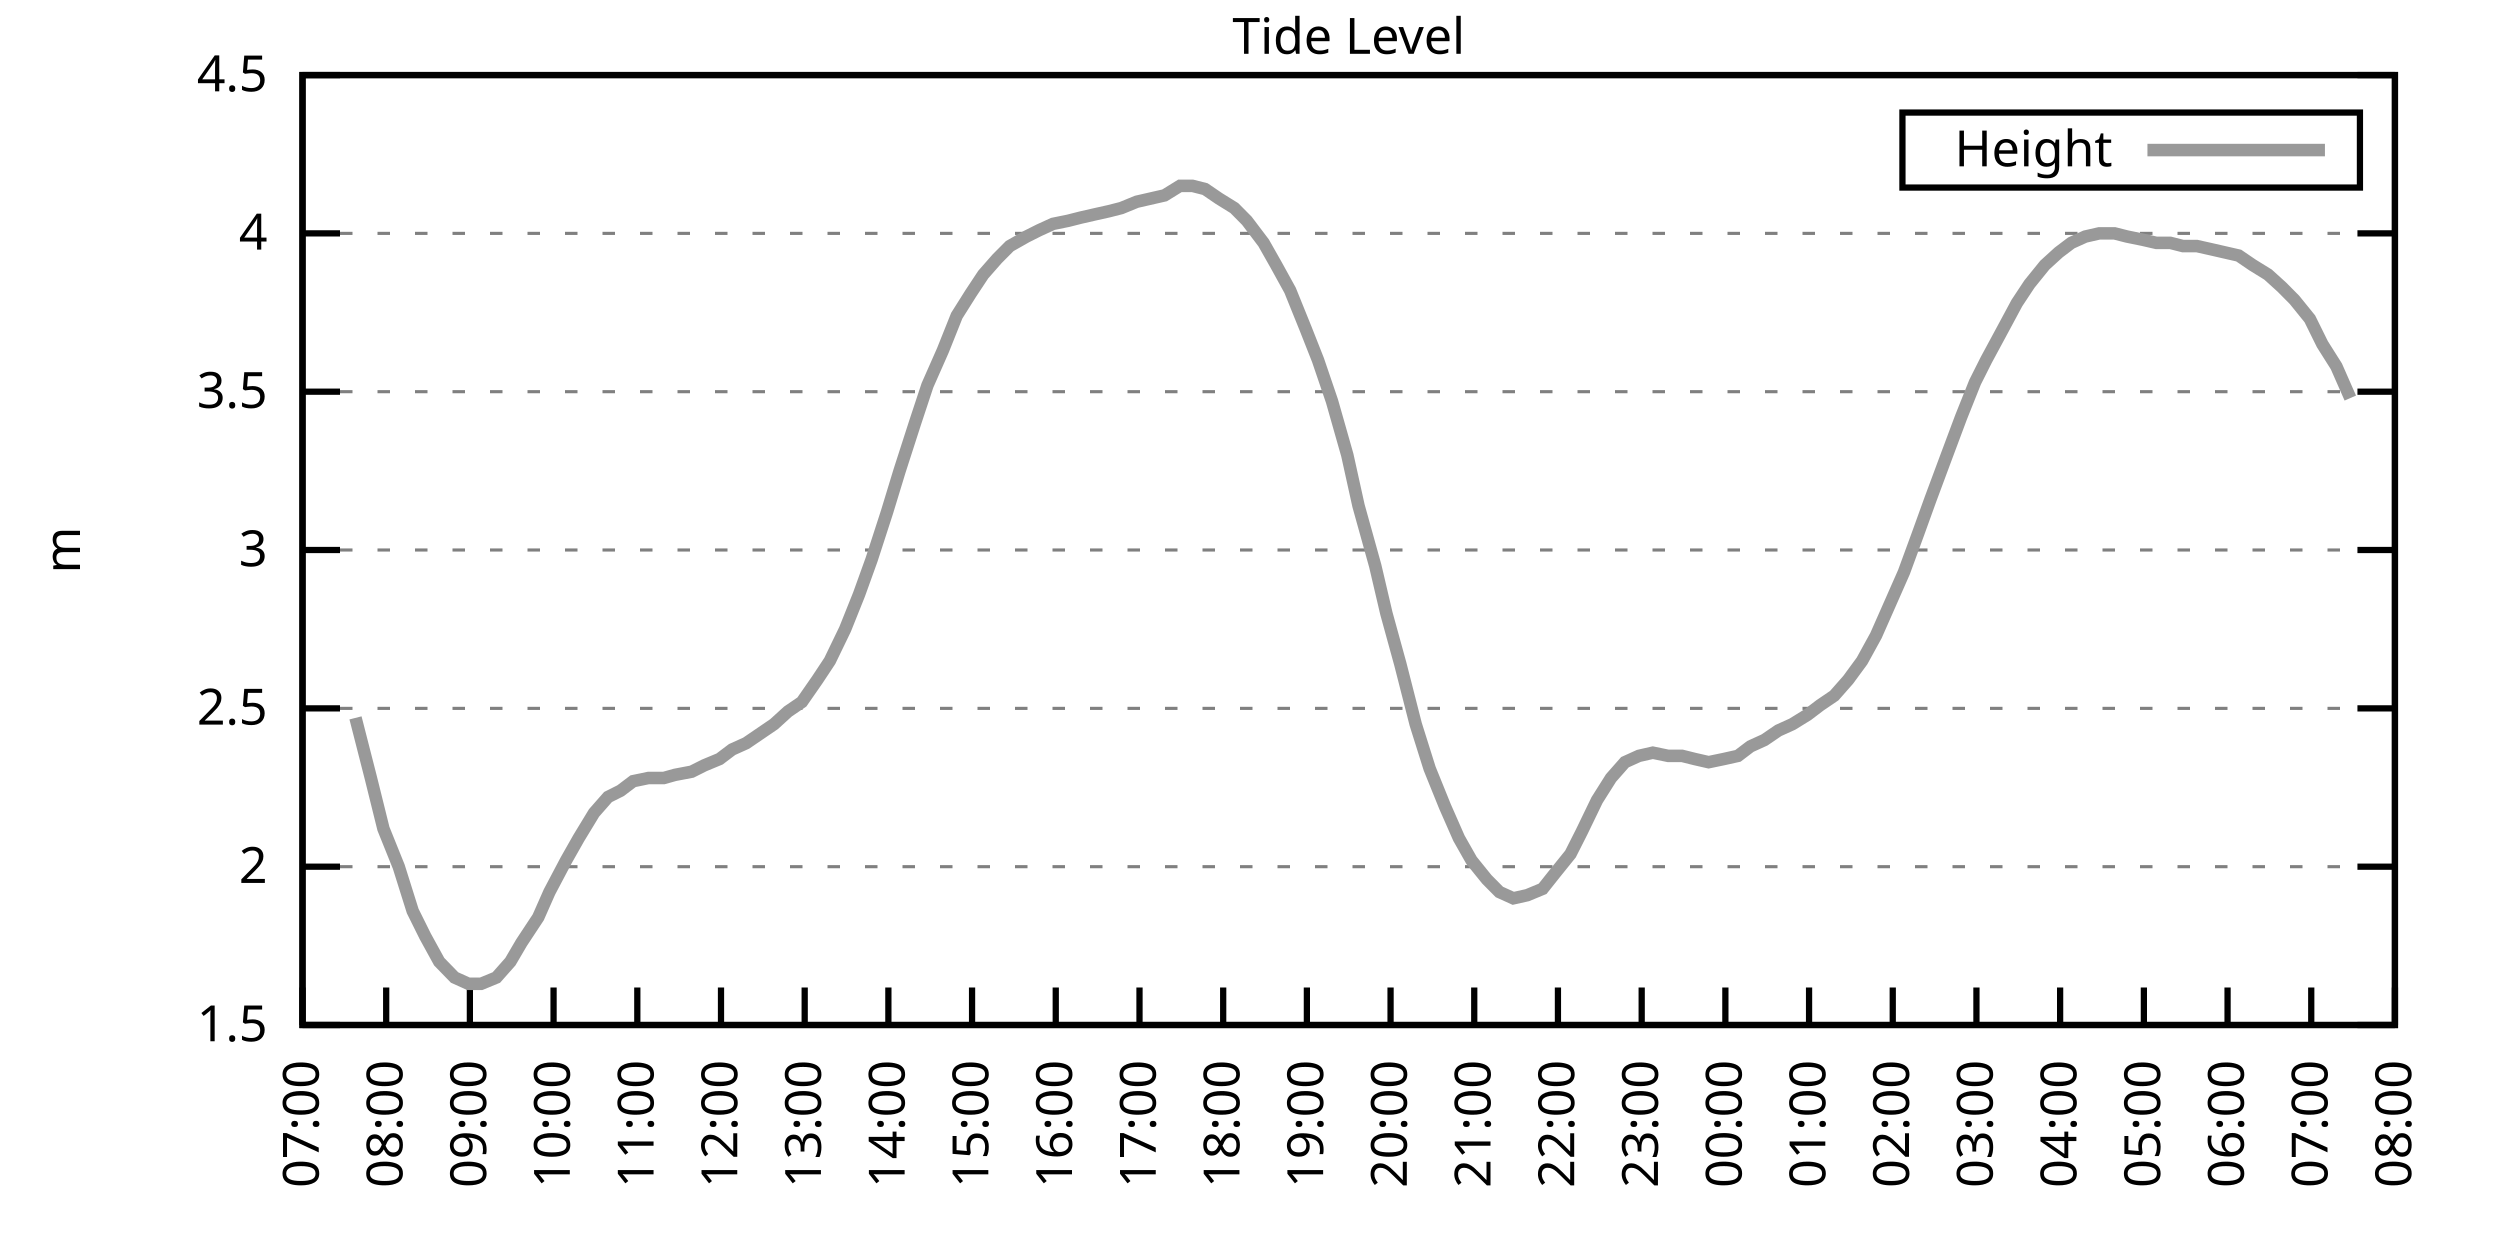
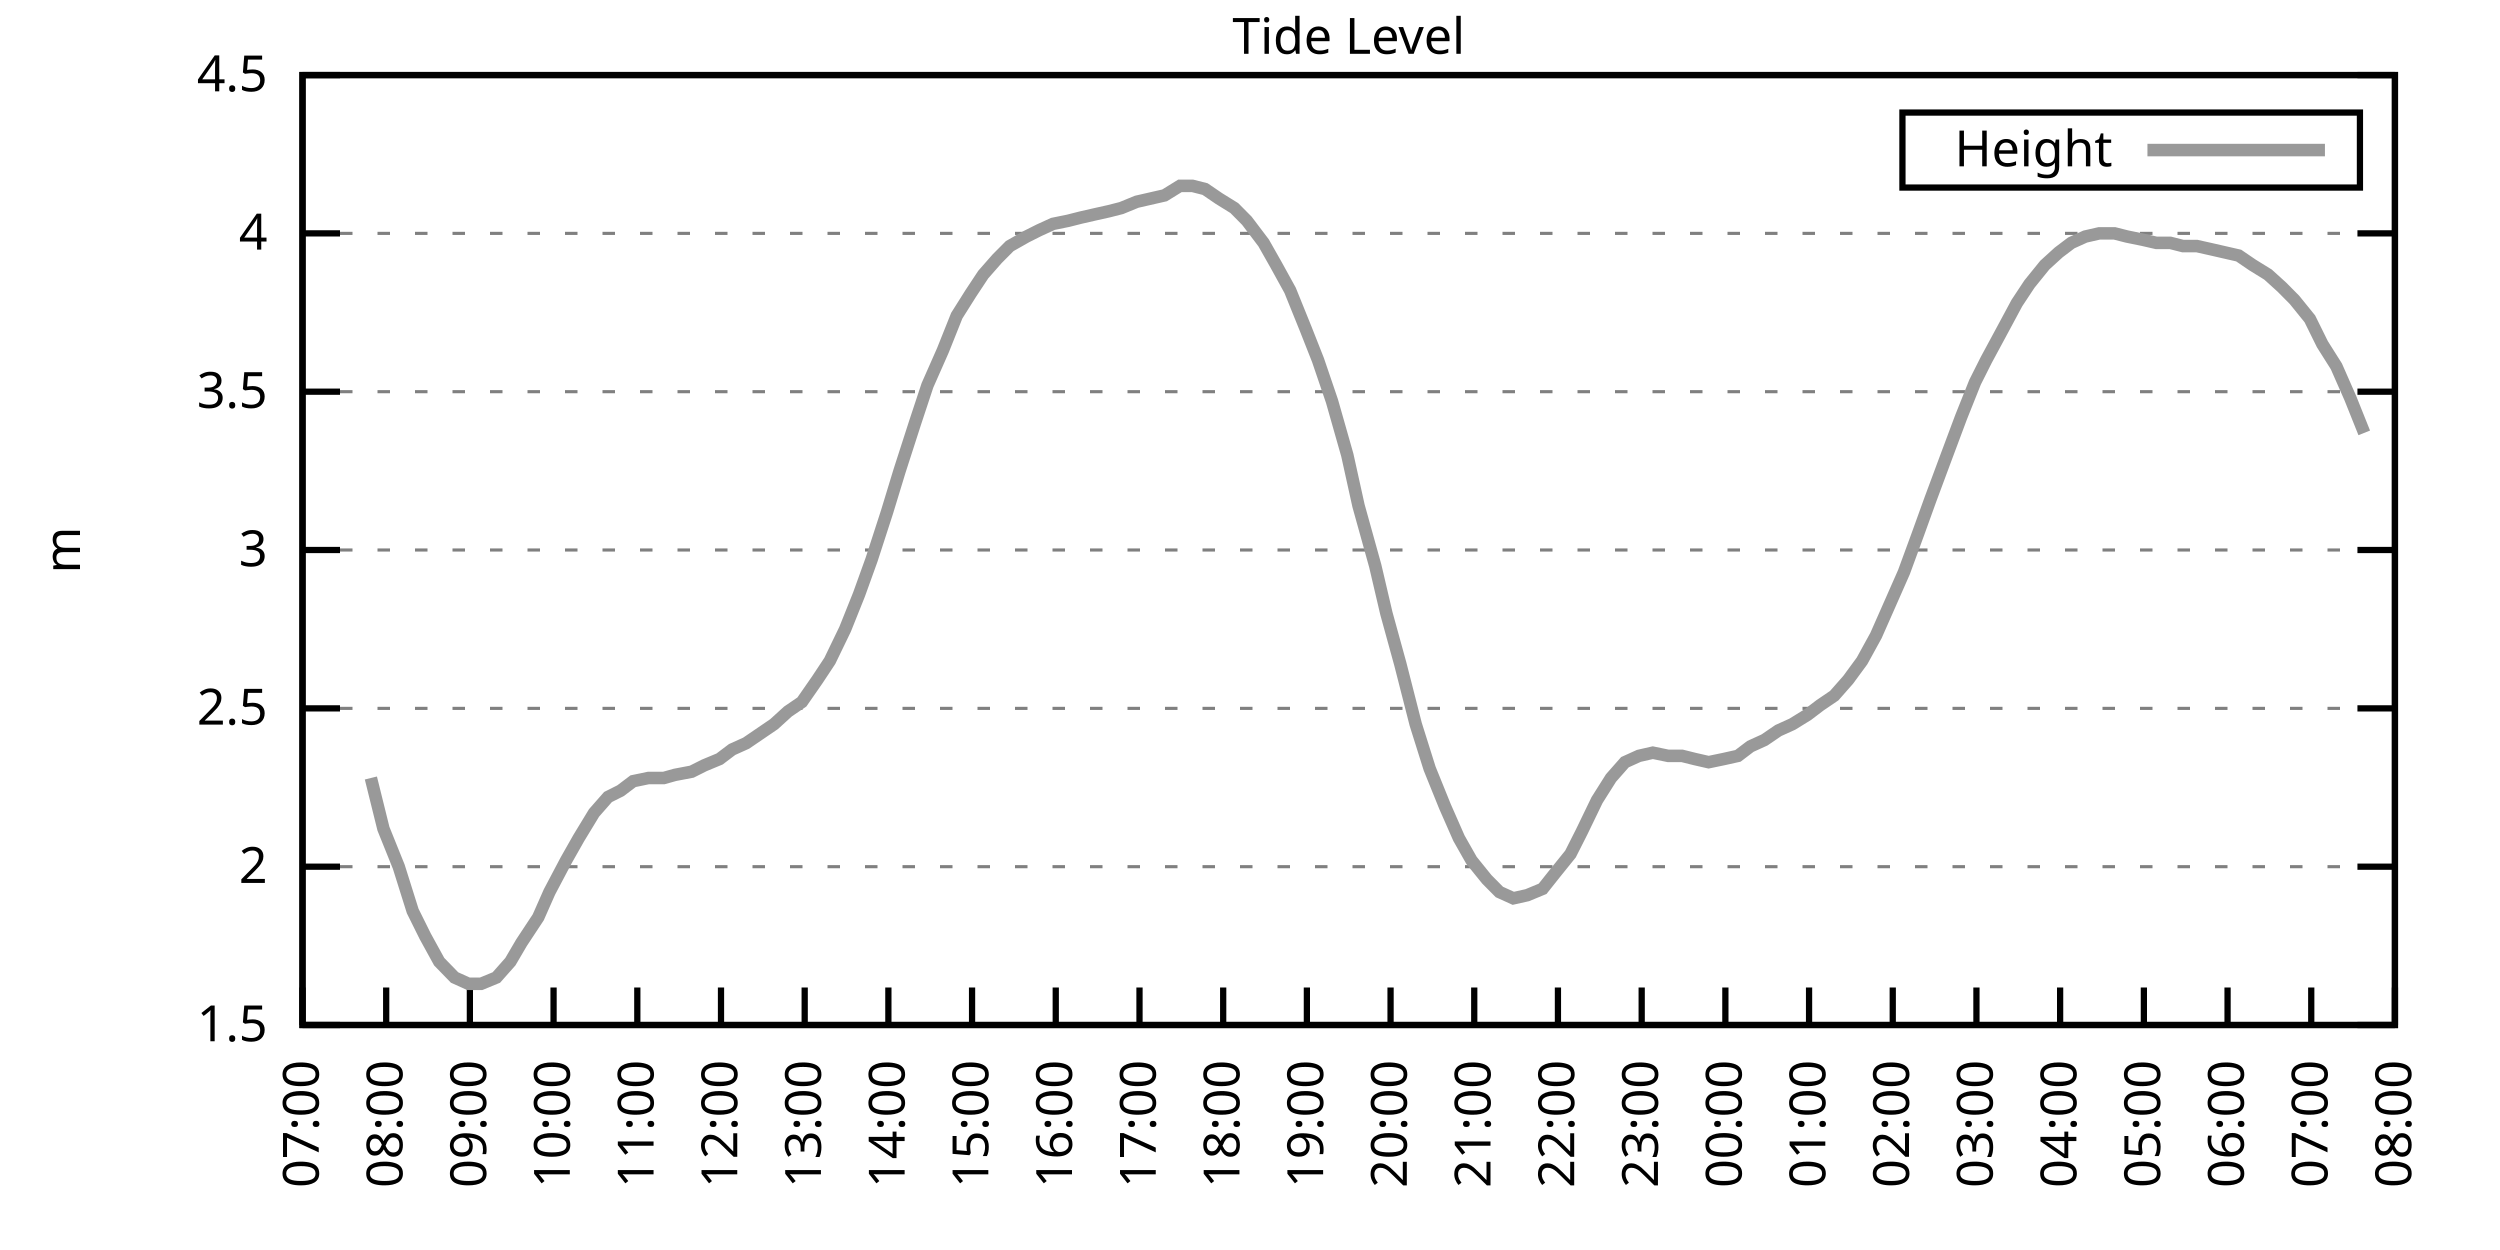
<svg xmlns="http://www.w3.org/2000/svg" xmlns:xlink="http://www.w3.org/1999/xlink" width="400" height="200" viewBox="0 0 400 200">
  <g id="gnuplot_canvas">
    <rect x="0" y="0" width="400" height="200" fill="none" />
    <defs>
      <circle id="gpDot" r="0.5" stroke-width="0.5" stroke="currentColor" />
      <path id="gpPt0" stroke-width="0.333" stroke="currentColor" d="M-1,0 h2 M0,-1 v2" />
      <path id="gpPt1" stroke-width="0.333" stroke="currentColor" d="M-1,-1 L1,1 M1,-1 L-1,1" />
      <path id="gpPt2" stroke-width="0.333" stroke="currentColor" d="M-1,0 L1,0 M0,-1 L0,1 M-1,-1 L1,1 M-1,1 L1,-1" />
      <rect id="gpPt3" stroke-width="0.333" stroke="currentColor" x="-1" y="-1" width="2" height="2" />
      <rect id="gpPt4" stroke-width="0.333" stroke="currentColor" fill="currentColor" x="-1" y="-1" width="2" height="2" />
      <circle id="gpPt5" stroke-width="0.333" stroke="currentColor" cx="0" cy="0" r="1" />
      <use xlink:href="#gpPt5" id="gpPt6" fill="currentColor" stroke="none" />
      <path id="gpPt7" stroke-width="0.333" stroke="currentColor" d="M0,-1.33 L-1.33,0.67 L1.33,0.67 z" />
      <use xlink:href="#gpPt7" id="gpPt8" fill="currentColor" stroke="none" />
      <use xlink:href="#gpPt7" id="gpPt9" stroke="currentColor" transform="rotate(180)" />
      <use xlink:href="#gpPt9" id="gpPt10" fill="currentColor" stroke="none" />
      <use xlink:href="#gpPt3" id="gpPt11" stroke="currentColor" transform="rotate(45)" />
      <use xlink:href="#gpPt11" id="gpPt12" fill="currentColor" stroke="none" />
      <path id="gpPt13" stroke-width="0.333" stroke="currentColor" d="M0,1.330 L1.265,0.411 L0.782,-1.067 L-0.782,-1.076 L-1.265,0.411 z" />
      <use xlink:href="#gpPt13" id="gpPt14" fill="currentColor" stroke="none" />
      <filter id="textbox" filterUnits="objectBoundingBox" x="0" y="0" height="1" width="1">
        <feFlood flood-color="white" flood-opacity="1" result="bgnd" />
        <feComposite in="SourceGraphic" in2="bgnd" operator="atop" />
      </filter>
      <filter id="greybox" filterUnits="objectBoundingBox" x="0" y="0" height="1" width="1">
        <feFlood flood-color="lightgrey" flood-opacity="1" result="grey" />
        <feComposite in="SourceGraphic" in2="grey" operator="atop" />
      </filter>
    </defs>
    <g fill="none" color="white" stroke="currentColor" stroke-width="1.00" stroke-linecap="butt" stroke-linejoin="miter">
</g>
    <g fill="none" color="black" stroke="currentColor" stroke-width="1.00" stroke-linecap="butt" stroke-linejoin="miter">
      <g stroke="none" shape-rendering="crispEdges">
        <polygon fill="rgb(255, 255, 255)" points="48.40,164.00 383.18,164.00 383.18,12.02 48.40,12.02 " />
      </g>
    </g>
    <g fill="none" color="black" stroke="currentColor" stroke-width="1.00" stroke-linecap="butt" stroke-linejoin="miter">
</g>
    <g fill="none" color="black" stroke="black" stroke-width="0.50" stroke-linecap="butt" stroke-linejoin="miter">
</g>
    <g fill="none" color="gray" stroke="currentColor" stroke-width="0.50" stroke-linecap="butt" stroke-linejoin="miter">
      <path stroke="gray" stroke-dasharray="2,4" class="gridline" d="M48.40,164.00 L383.19,164.00  " />
    </g>
    <g fill="none" color="gray" stroke="gray" stroke-width="1.00" stroke-linecap="butt" stroke-linejoin="miter">
</g>
    <g fill="none" color="black" stroke="currentColor" stroke-width="1.00" stroke-linecap="butt" stroke-linejoin="miter">
      <path stroke="black" d="M48.40,164.00 L54.40,164.00 M383.19,164.00 L377.19,164.00  " />
      <g transform="translate(42.80,166.60)" stroke="none" fill="black" font-family="Sans" font-size="8.00" text-anchor="end">
        <text>
          <tspan font-family="Sans"> 1.5</tspan>
        </text>
      </g>
    </g>
    <g fill="none" color="black" stroke="currentColor" stroke-width="1.00" stroke-linecap="butt" stroke-linejoin="miter">
</g>
    <g fill="none" color="black" stroke="black" stroke-width="0.50" stroke-linecap="butt" stroke-linejoin="miter">
</g>
    <g fill="none" color="gray" stroke="currentColor" stroke-width="0.50" stroke-linecap="butt" stroke-linejoin="miter">
      <path stroke="gray" stroke-dasharray="2,4" class="gridline" d="M48.40,138.67 L383.19,138.67  " />
    </g>
    <g fill="none" color="gray" stroke="gray" stroke-width="1.00" stroke-linecap="butt" stroke-linejoin="miter">
</g>
    <g fill="none" color="black" stroke="currentColor" stroke-width="1.00" stroke-linecap="butt" stroke-linejoin="miter">
      <path stroke="black" d="M48.40,138.67 L54.40,138.67 M383.19,138.67 L377.19,138.67  " />
      <g transform="translate(42.80,141.27)" stroke="none" fill="black" font-family="Sans" font-size="8.00" text-anchor="end">
        <text>
          <tspan font-family="Sans"> 2</tspan>
        </text>
      </g>
    </g>
    <g fill="none" color="black" stroke="currentColor" stroke-width="1.00" stroke-linecap="butt" stroke-linejoin="miter">
</g>
    <g fill="none" color="black" stroke="black" stroke-width="0.50" stroke-linecap="butt" stroke-linejoin="miter">
</g>
    <g fill="none" color="gray" stroke="currentColor" stroke-width="0.50" stroke-linecap="butt" stroke-linejoin="miter">
      <path stroke="gray" stroke-dasharray="2,4" class="gridline" d="M48.40,113.34 L383.19,113.34  " />
    </g>
    <g fill="none" color="gray" stroke="gray" stroke-width="1.00" stroke-linecap="butt" stroke-linejoin="miter">
</g>
    <g fill="none" color="black" stroke="currentColor" stroke-width="1.00" stroke-linecap="butt" stroke-linejoin="miter">
      <path stroke="black" d="M48.40,113.34 L54.40,113.34 M383.19,113.34 L377.19,113.34  " />
      <g transform="translate(42.80,115.94)" stroke="none" fill="black" font-family="Sans" font-size="8.00" text-anchor="end">
        <text>
          <tspan font-family="Sans"> 2.5</tspan>
        </text>
      </g>
    </g>
    <g fill="none" color="black" stroke="currentColor" stroke-width="1.00" stroke-linecap="butt" stroke-linejoin="miter">
</g>
    <g fill="none" color="black" stroke="black" stroke-width="0.50" stroke-linecap="butt" stroke-linejoin="miter">
</g>
    <g fill="none" color="gray" stroke="currentColor" stroke-width="0.50" stroke-linecap="butt" stroke-linejoin="miter">
      <path stroke="gray" stroke-dasharray="2,4" class="gridline" d="M48.40,88.00 L383.19,88.00  " />
    </g>
    <g fill="none" color="gray" stroke="gray" stroke-width="1.00" stroke-linecap="butt" stroke-linejoin="miter">
</g>
    <g fill="none" color="black" stroke="currentColor" stroke-width="1.00" stroke-linecap="butt" stroke-linejoin="miter">
      <path stroke="black" d="M48.40,88.00 L54.40,88.00 M383.19,88.00 L377.19,88.00  " />
      <g transform="translate(42.80,90.60)" stroke="none" fill="black" font-family="Sans" font-size="8.00" text-anchor="end">
        <text>
          <tspan font-family="Sans"> 3</tspan>
        </text>
      </g>
    </g>
    <g fill="none" color="black" stroke="currentColor" stroke-width="1.00" stroke-linecap="butt" stroke-linejoin="miter">
</g>
    <g fill="none" color="black" stroke="black" stroke-width="0.50" stroke-linecap="butt" stroke-linejoin="miter">
</g>
    <g fill="none" color="gray" stroke="currentColor" stroke-width="0.50" stroke-linecap="butt" stroke-linejoin="miter">
      <path stroke="gray" stroke-dasharray="2,4" class="gridline" d="M48.40,62.67 L383.19,62.67  " />
    </g>
    <g fill="none" color="gray" stroke="gray" stroke-width="1.00" stroke-linecap="butt" stroke-linejoin="miter">
</g>
    <g fill="none" color="black" stroke="currentColor" stroke-width="1.00" stroke-linecap="butt" stroke-linejoin="miter">
      <path stroke="black" d="M48.40,62.67 L54.40,62.67 M383.19,62.67 L377.19,62.67  " />
      <g transform="translate(42.80,65.27)" stroke="none" fill="black" font-family="Sans" font-size="8.00" text-anchor="end">
        <text>
          <tspan font-family="Sans"> 3.5</tspan>
        </text>
      </g>
    </g>
    <g fill="none" color="black" stroke="currentColor" stroke-width="1.00" stroke-linecap="butt" stroke-linejoin="miter">
</g>
    <g fill="none" color="black" stroke="black" stroke-width="0.50" stroke-linecap="butt" stroke-linejoin="miter">
</g>
    <g fill="none" color="gray" stroke="currentColor" stroke-width="0.50" stroke-linecap="butt" stroke-linejoin="miter">
      <path stroke="gray" stroke-dasharray="2,4" class="gridline" d="M48.40,37.34 L383.19,37.34  " />
    </g>
    <g fill="none" color="gray" stroke="gray" stroke-width="1.00" stroke-linecap="butt" stroke-linejoin="miter">
</g>
    <g fill="none" color="black" stroke="currentColor" stroke-width="1.00" stroke-linecap="butt" stroke-linejoin="miter">
      <path stroke="black" d="M48.40,37.34 L54.40,37.34 M383.19,37.34 L377.19,37.34  " />
      <g transform="translate(42.80,39.94)" stroke="none" fill="black" font-family="Sans" font-size="8.00" text-anchor="end">
        <text>
          <tspan font-family="Sans"> 4</tspan>
        </text>
      </g>
    </g>
    <g fill="none" color="black" stroke="currentColor" stroke-width="1.00" stroke-linecap="butt" stroke-linejoin="miter">
</g>
    <g fill="none" color="black" stroke="black" stroke-width="0.50" stroke-linecap="butt" stroke-linejoin="miter">
</g>
    <g fill="none" color="gray" stroke="currentColor" stroke-width="0.50" stroke-linecap="butt" stroke-linejoin="miter">
      <path stroke="gray" stroke-dasharray="2,4" class="gridline" d="M48.40,12.01 L383.19,12.01  " />
    </g>
    <g fill="none" color="gray" stroke="gray" stroke-width="1.00" stroke-linecap="butt" stroke-linejoin="miter">
</g>
    <g fill="none" color="black" stroke="currentColor" stroke-width="1.00" stroke-linecap="butt" stroke-linejoin="miter">
      <path stroke="black" d="M48.40,12.01 L54.40,12.01 M383.19,12.01 L377.19,12.01  " />
      <g transform="translate(42.80,14.61)" stroke="none" fill="black" font-family="Sans" font-size="8.00" text-anchor="end">
        <text>
          <tspan font-family="Sans"> 4.5</tspan>
        </text>
      </g>
    </g>
    <g fill="none" color="black" stroke="currentColor" stroke-width="1.00" stroke-linecap="butt" stroke-linejoin="miter">
      <path stroke="black" d="M48.40,164.00 L48.40,158.00  " />
      <g transform="translate(51.00,169.60) rotate(270.00)" stroke="none" fill="black" font-family="Sans" font-size="8.00" text-anchor="end">
        <text>
          <tspan font-family="Sans">07:00</tspan>
        </text>
      </g>
    </g>
    <g fill="none" color="black" stroke="currentColor" stroke-width="1.00" stroke-linecap="butt" stroke-linejoin="miter">
      <path stroke="black" d="M61.79,164.00 L61.79,158.00  " />
      <g transform="translate(64.39,169.60) rotate(270.00)" stroke="none" fill="black" font-family="Sans" font-size="8.00" text-anchor="end">
        <text>
          <tspan font-family="Sans">08:00</tspan>
        </text>
      </g>
    </g>
    <g fill="none" color="black" stroke="currentColor" stroke-width="1.00" stroke-linecap="butt" stroke-linejoin="miter">
      <path stroke="black" d="M75.18,164.00 L75.18,158.00  " />
      <g transform="translate(77.78,169.60) rotate(270.00)" stroke="none" fill="black" font-family="Sans" font-size="8.00" text-anchor="end">
        <text>
          <tspan font-family="Sans">09:00</tspan>
        </text>
      </g>
    </g>
    <g fill="none" color="black" stroke="currentColor" stroke-width="1.00" stroke-linecap="butt" stroke-linejoin="miter">
      <path stroke="black" d="M88.57,164.00 L88.57,158.00  " />
      <g transform="translate(91.17,169.60) rotate(270.00)" stroke="none" fill="black" font-family="Sans" font-size="8.00" text-anchor="end">
        <text>
          <tspan font-family="Sans">10:00</tspan>
        </text>
      </g>
    </g>
    <g fill="none" color="black" stroke="currentColor" stroke-width="1.00" stroke-linecap="butt" stroke-linejoin="miter">
      <path stroke="black" d="M101.97,164.00 L101.97,158.00  " />
      <g transform="translate(104.57,169.60) rotate(270.00)" stroke="none" fill="black" font-family="Sans" font-size="8.00" text-anchor="end">
        <text>
          <tspan font-family="Sans">11:00</tspan>
        </text>
      </g>
    </g>
    <g fill="none" color="black" stroke="currentColor" stroke-width="1.00" stroke-linecap="butt" stroke-linejoin="miter">
      <path stroke="black" d="M115.36,164.00 L115.36,158.00  " />
      <g transform="translate(117.96,169.60) rotate(270.00)" stroke="none" fill="black" font-family="Sans" font-size="8.00" text-anchor="end">
        <text>
          <tspan font-family="Sans">12:00</tspan>
        </text>
      </g>
    </g>
    <g fill="none" color="black" stroke="currentColor" stroke-width="1.00" stroke-linecap="butt" stroke-linejoin="miter">
      <path stroke="black" d="M128.75,164.00 L128.75,158.00  " />
      <g transform="translate(131.35,169.60) rotate(270.00)" stroke="none" fill="black" font-family="Sans" font-size="8.00" text-anchor="end">
        <text>
          <tspan font-family="Sans">13:00</tspan>
        </text>
      </g>
    </g>
    <g fill="none" color="black" stroke="currentColor" stroke-width="1.00" stroke-linecap="butt" stroke-linejoin="miter">
      <path stroke="black" d="M142.14,164.00 L142.14,158.00  " />
      <g transform="translate(144.74,169.60) rotate(270.00)" stroke="none" fill="black" font-family="Sans" font-size="8.00" text-anchor="end">
        <text>
          <tspan font-family="Sans">14:00</tspan>
        </text>
      </g>
    </g>
    <g fill="none" color="black" stroke="currentColor" stroke-width="1.00" stroke-linecap="butt" stroke-linejoin="miter">
      <path stroke="black" d="M155.53,164.00 L155.53,158.00  " />
      <g transform="translate(158.13,169.60) rotate(270.00)" stroke="none" fill="black" font-family="Sans" font-size="8.00" text-anchor="end">
        <text>
          <tspan font-family="Sans">15:00</tspan>
        </text>
      </g>
    </g>
    <g fill="none" color="black" stroke="currentColor" stroke-width="1.00" stroke-linecap="butt" stroke-linejoin="miter">
      <path stroke="black" d="M168.92,164.00 L168.92,158.00  " />
      <g transform="translate(171.52,169.60) rotate(270.00)" stroke="none" fill="black" font-family="Sans" font-size="8.00" text-anchor="end">
        <text>
          <tspan font-family="Sans">16:00</tspan>
        </text>
      </g>
    </g>
    <g fill="none" color="black" stroke="currentColor" stroke-width="1.00" stroke-linecap="butt" stroke-linejoin="miter">
      <path stroke="black" d="M182.32,164.00 L182.32,158.00  " />
      <g transform="translate(184.92,169.60) rotate(270.00)" stroke="none" fill="black" font-family="Sans" font-size="8.00" text-anchor="end">
        <text>
          <tspan font-family="Sans">17:00</tspan>
        </text>
      </g>
    </g>
    <g fill="none" color="black" stroke="currentColor" stroke-width="1.00" stroke-linecap="butt" stroke-linejoin="miter">
      <path stroke="black" d="M195.71,164.00 L195.71,158.00  " />
      <g transform="translate(198.31,169.60) rotate(270.00)" stroke="none" fill="black" font-family="Sans" font-size="8.00" text-anchor="end">
        <text>
          <tspan font-family="Sans">18:00</tspan>
        </text>
      </g>
    </g>
    <g fill="none" color="black" stroke="currentColor" stroke-width="1.00" stroke-linecap="butt" stroke-linejoin="miter">
      <path stroke="black" d="M209.10,164.00 L209.10,158.00  " />
      <g transform="translate(211.70,169.60) rotate(270.00)" stroke="none" fill="black" font-family="Sans" font-size="8.00" text-anchor="end">
        <text>
          <tspan font-family="Sans">19:00</tspan>
        </text>
      </g>
    </g>
    <g fill="none" color="black" stroke="currentColor" stroke-width="1.00" stroke-linecap="butt" stroke-linejoin="miter">
      <path stroke="black" d="M222.49,164.00 L222.49,158.00  " />
      <g transform="translate(225.09,169.60) rotate(270.00)" stroke="none" fill="black" font-family="Sans" font-size="8.00" text-anchor="end">
        <text>
          <tspan font-family="Sans">20:00</tspan>
        </text>
      </g>
    </g>
    <g fill="none" color="black" stroke="currentColor" stroke-width="1.00" stroke-linecap="butt" stroke-linejoin="miter">
      <path stroke="black" d="M235.88,164.00 L235.88,158.00  " />
      <g transform="translate(238.48,169.60) rotate(270.00)" stroke="none" fill="black" font-family="Sans" font-size="8.00" text-anchor="end">
        <text>
          <tspan font-family="Sans">21:00</tspan>
        </text>
      </g>
    </g>
    <g fill="none" color="black" stroke="currentColor" stroke-width="1.00" stroke-linecap="butt" stroke-linejoin="miter">
      <path stroke="black" d="M249.27,164.00 L249.27,158.00  " />
      <g transform="translate(251.87,169.60) rotate(270.00)" stroke="none" fill="black" font-family="Sans" font-size="8.00" text-anchor="end">
        <text>
          <tspan font-family="Sans">22:00</tspan>
        </text>
      </g>
    </g>
    <g fill="none" color="black" stroke="currentColor" stroke-width="1.00" stroke-linecap="butt" stroke-linejoin="miter">
      <path stroke="black" d="M262.67,164.00 L262.67,158.00  " />
      <g transform="translate(265.27,169.60) rotate(270.00)" stroke="none" fill="black" font-family="Sans" font-size="8.00" text-anchor="end">
        <text>
          <tspan font-family="Sans">23:00</tspan>
        </text>
      </g>
    </g>
    <g fill="none" color="black" stroke="currentColor" stroke-width="1.00" stroke-linecap="butt" stroke-linejoin="miter">
      <path stroke="black" d="M276.06,164.00 L276.06,158.00  " />
      <g transform="translate(278.66,169.60) rotate(270.00)" stroke="none" fill="black" font-family="Sans" font-size="8.00" text-anchor="end">
        <text>
          <tspan font-family="Sans">00:00</tspan>
        </text>
      </g>
    </g>
    <g fill="none" color="black" stroke="currentColor" stroke-width="1.00" stroke-linecap="butt" stroke-linejoin="miter">
      <path stroke="black" d="M289.45,164.00 L289.45,158.00  " />
      <g transform="translate(292.05,169.60) rotate(270.00)" stroke="none" fill="black" font-family="Sans" font-size="8.00" text-anchor="end">
        <text>
          <tspan font-family="Sans">01:00</tspan>
        </text>
      </g>
    </g>
    <g fill="none" color="black" stroke="currentColor" stroke-width="1.00" stroke-linecap="butt" stroke-linejoin="miter">
      <path stroke="black" d="M302.84,164.00 L302.84,158.00  " />
      <g transform="translate(305.44,169.60) rotate(270.00)" stroke="none" fill="black" font-family="Sans" font-size="8.00" text-anchor="end">
        <text>
          <tspan font-family="Sans">02:00</tspan>
        </text>
      </g>
    </g>
    <g fill="none" color="black" stroke="currentColor" stroke-width="1.00" stroke-linecap="butt" stroke-linejoin="miter">
      <path stroke="black" d="M316.23,164.00 L316.23,158.00  " />
      <g transform="translate(318.83,169.60) rotate(270.00)" stroke="none" fill="black" font-family="Sans" font-size="8.00" text-anchor="end">
        <text>
          <tspan font-family="Sans">03:00</tspan>
        </text>
      </g>
    </g>
    <g fill="none" color="black" stroke="currentColor" stroke-width="1.00" stroke-linecap="butt" stroke-linejoin="miter">
      <path stroke="black" d="M329.62,164.00 L329.62,158.00  " />
      <g transform="translate(332.22,169.60) rotate(270.00)" stroke="none" fill="black" font-family="Sans" font-size="8.00" text-anchor="end">
        <text>
          <tspan font-family="Sans">04:00</tspan>
        </text>
      </g>
    </g>
    <g fill="none" color="black" stroke="currentColor" stroke-width="1.00" stroke-linecap="butt" stroke-linejoin="miter">
      <path stroke="black" d="M343.02,164.00 L343.02,158.00  " />
      <g transform="translate(345.62,169.60) rotate(270.00)" stroke="none" fill="black" font-family="Sans" font-size="8.00" text-anchor="end">
        <text>
          <tspan font-family="Sans">05:00</tspan>
        </text>
      </g>
    </g>
    <g fill="none" color="black" stroke="currentColor" stroke-width="1.00" stroke-linecap="butt" stroke-linejoin="miter">
      <path stroke="black" d="M356.41,164.00 L356.41,158.00  " />
      <g transform="translate(359.01,169.60) rotate(270.00)" stroke="none" fill="black" font-family="Sans" font-size="8.00" text-anchor="end">
        <text>
          <tspan font-family="Sans">06:00</tspan>
        </text>
      </g>
    </g>
    <g fill="none" color="black" stroke="currentColor" stroke-width="1.00" stroke-linecap="butt" stroke-linejoin="miter">
      <path stroke="black" d="M369.80,164.00 L369.80,158.00  " />
      <g transform="translate(372.40,169.60) rotate(270.00)" stroke="none" fill="black" font-family="Sans" font-size="8.00" text-anchor="end">
        <text>
          <tspan font-family="Sans">07:00</tspan>
        </text>
      </g>
    </g>
    <g fill="none" color="black" stroke="currentColor" stroke-width="1.00" stroke-linecap="butt" stroke-linejoin="miter">
      <path stroke="black" d="M383.19,164.00 L383.19,158.00  " />
      <g transform="translate(385.79,169.60) rotate(270.00)" stroke="none" fill="black" font-family="Sans" font-size="8.00" text-anchor="end">
        <text>
          <tspan font-family="Sans">08:00</tspan>
        </text>
      </g>
    </g>
    <g fill="none" color="black" stroke="currentColor" stroke-width="1.00" stroke-linecap="butt" stroke-linejoin="miter">
</g>
    <g fill="none" color="black" stroke="currentColor" stroke-width="1.00" stroke-linecap="butt" stroke-linejoin="miter">
      <path stroke="black" d="M48.40,12.01 L48.40,164.00 L383.19,164.00 L383.19,12.01 L48.40,12.01 Z  " />
    </g>
    <g fill="none" color="black" stroke="currentColor" stroke-width="1.00" stroke-linecap="butt" stroke-linejoin="miter">
</g>
    <g fill="none" color="black" stroke="currentColor" stroke-width="1.00" stroke-linecap="butt" stroke-linejoin="miter">
      <path stroke="black" d="M304.39,30.01 L304.39,18.01 L377.59,18.01 L377.59,30.01 L304.39,30.01 Z  " />
    </g>
    <g id="Tide_level_plot_1">
      <g fill="none" color="white" stroke="black" stroke-width="2.00" stroke-linecap="butt" stroke-linejoin="miter">
</g>
      <g fill="none" color="black" stroke="currentColor" stroke-width="2.00" stroke-linecap="butt" stroke-linejoin="miter">
        <g transform="translate(337.99,26.61)" stroke="none" fill="black" font-family="Sans" font-size="8.00" text-anchor="end">
          <text>
            <tspan font-family="Sans">Height</tspan>
          </text>
        </g>
      </g>
      <g fill="none" color="black" stroke="currentColor" stroke-width="2.00" stroke-linecap="butt" stroke-linejoin="miter">
-         <path stroke="rgb(153, 153, 153)" d="M343.59,24.01 L371.99,24.01 M56.88,114.86 L59.34,124.48 L61.35,132.59 L63.80,138.67 L66.03,145.76 L68.04,149.81   L70.27,153.87 L72.73,156.40 L74.96,157.41 L76.97,157.41 L79.42,156.40 L81.66,153.87 L83.44,150.83 L86.12,146.77   L87.91,142.72 L90.58,137.66 L92.59,134.11 L95.05,130.06 L97.28,127.52 L99.29,126.51 L101.30,124.99 L103.75,124.48   L106.21,124.48 L107.99,123.98 L110.67,123.47 L112.68,122.46 L115.13,121.44 L117.14,119.92 L119.38,118.91 L121.61,117.39   L123.84,115.87 L126.07,113.84 L128.30,112.32 L130.76,108.78 L132.77,105.74 L135.22,100.67 L137.45,95.10 L139.46,89.52   L141.92,81.93 L143.93,75.34 L146.38,67.74 L148.39,61.66 L150.85,56.09 L153.08,50.51 L155.31,46.97 L157.32,43.93   L159.55,41.39 L161.56,39.37 L164.24,37.85 L166.25,36.84 L168.48,35.82 L170.93,35.32 L172.94,34.81 L175.17,34.30   L177.41,33.80 L179.41,33.29 L181.87,32.28 L184.10,31.77 L186.33,31.26 L188.79,29.74 L190.80,29.74 L192.81,30.25   L195.04,31.77 L197.49,33.29 L199.50,35.32 L202.18,38.86 L204.19,42.41 L206.42,46.46 L208.88,52.54 L210.88,57.61   L213.12,64.19 L215.57,72.81 L217.36,80.91 L220.04,90.54 L221.82,98.14 L224.05,106.24 L226.51,115.87 L228.74,122.96   L231.20,129.04 L233.43,134.11 L235.44,137.66 L237.89,140.69 L239.90,142.72 L242.13,143.73 L244.36,143.23 L246.82,142.21   L248.83,139.68 L251.28,136.64 L253.07,133.10 L255.52,128.03 L257.76,124.48 L259.99,121.95 L262.22,120.94 L264.45,120.43   L266.91,120.94 L269.14,120.94 L271.15,121.44 L273.38,121.95 L275.83,121.44 L278.07,120.94 L280.07,119.42 L282.31,118.40   L284.54,116.88 L286.77,115.87 L289.23,114.35 L291.23,112.83 L293.47,111.31 L295.70,108.78 L297.93,105.74 L300.16,101.68   L302.62,96.11 L304.63,91.55 L306.86,85.47 L308.87,79.90 L311.32,73.31 L313.78,66.73 L316.01,61.15 L317.79,57.61   L320.25,53.05 L322.70,48.49 L324.71,45.45 L327.17,42.41 L329.40,40.38 L331.41,38.86 L333.64,37.85 L335.87,37.34   L338.33,37.34 L340.34,37.85 L342.79,38.35 L345.02,38.86 L347.26,38.86 L349.26,39.37 L351.50,39.37 L353.73,39.87   L358.19,40.89 L360.42,42.41 L362.88,43.93 L365.11,45.95 L367.12,47.98 L369.58,51.02 L371.58,55.07 L373.82,58.62   L376.05,63.69  " />
+         <path stroke="rgb(153, 153, 153)" d="M343.59,24.01 L371.99,24.01 M59.34,124.48 L61.35,132.59 L63.80,138.67 L66.03,145.76 L68.04,149.81 L70.27,153.87   L72.73,156.40 L74.96,157.41 L76.97,157.41 L79.42,156.40 L81.66,153.87 L83.44,150.83 L86.12,146.77 L87.91,142.72   L90.58,137.66 L92.59,134.11 L95.05,130.06 L97.28,127.52 L99.29,126.51 L101.30,124.99 L103.75,124.48 L106.21,124.48   L107.99,123.98 L110.67,123.47 L112.68,122.46 L115.13,121.44 L117.14,119.92 L119.38,118.91 L121.61,117.39 L123.84,115.87   L126.07,113.84 L128.30,112.32 L130.76,108.78 L132.77,105.74 L135.22,100.67 L137.45,95.10 L139.46,89.52 L141.92,81.93   L143.93,75.34 L146.38,67.74 L148.39,61.66 L150.85,56.09 L153.08,50.51 L155.31,46.97 L157.32,43.93 L159.55,41.39   L161.56,39.37 L164.24,37.85 L166.25,36.84 L168.48,35.82 L170.93,35.32 L172.94,34.81 L175.17,34.30 L177.41,33.80   L179.41,33.29 L181.87,32.28 L184.10,31.77 L186.33,31.26 L188.79,29.74 L190.80,29.74 L192.81,30.25 L195.04,31.77   L197.49,33.29 L199.50,35.32 L202.18,38.86 L204.19,42.41 L206.42,46.46 L208.88,52.54 L210.88,57.61 L213.12,64.19   L215.57,72.81 L217.36,80.91 L220.04,90.54 L221.82,98.14 L224.05,106.24 L226.51,115.87 L228.74,122.96 L231.20,129.04   L233.43,134.11 L235.44,137.66 L237.89,140.69 L239.90,142.72 L242.13,143.73 L244.36,143.23 L246.82,142.21 L248.83,139.68   L251.28,136.64 L253.07,133.10 L255.52,128.03 L257.76,124.48 L259.99,121.95 L262.22,120.94 L264.45,120.43 L266.91,120.94   L269.14,120.94 L271.15,121.44 L273.38,121.95 L275.83,121.44 L278.07,120.94 L280.07,119.42 L282.31,118.40 L284.54,116.88   L286.77,115.87 L289.23,114.35 L291.23,112.83 L293.47,111.31 L295.70,108.78 L297.93,105.74 L300.16,101.68 L302.62,96.11   L304.63,91.55 L306.86,85.47 L308.87,79.90 L311.32,73.31 L313.78,66.73 L316.01,61.15 L317.79,57.61 L320.25,53.05   L322.70,48.49 L324.71,45.45 L327.17,42.41 L329.40,40.38 L331.41,38.86 L333.64,37.85 L335.87,37.34 L338.33,37.34   L340.34,37.85 L342.79,38.35 L345.02,38.86 L347.26,38.86 L349.26,39.37 L351.50,39.37 L353.73,39.87 L358.19,40.89   L360.42,42.41 L362.88,43.93 L365.11,45.95 L367.12,47.98 L369.58,51.02 L371.58,55.07 L373.82,58.62 L376.05,63.69   L378.28,69.26  " />
      </g>
    </g>
    <g fill="none" color="black" stroke="currentColor" stroke-width="2.00" stroke-linecap="butt" stroke-linejoin="miter">
</g>
    <g fill="none" color="black" stroke="black" stroke-width="1.00" stroke-linecap="butt" stroke-linejoin="miter">
</g>
    <g fill="none" color="black" stroke="currentColor" stroke-width="1.00" stroke-linecap="butt" stroke-linejoin="miter">
      <path stroke="black" d="M48.40,12.01 L48.40,164.00 L383.19,164.00 L383.19,12.01 L48.40,12.01 Z  " />
      <g transform="translate(12.80,88.01) rotate(270.00)" stroke="none" fill="black" font-family="Sans" font-size="8.00" text-anchor="middle">
        <text>
          <tspan font-family="Sans">m</tspan>
        </text>
      </g>
    </g>
    <g fill="none" color="black" stroke="currentColor" stroke-width="1.00" stroke-linecap="butt" stroke-linejoin="miter">
</g>
    <g fill="none" color="black" stroke="currentColor" stroke-width="1.00" stroke-linecap="butt" stroke-linejoin="miter">
      <g transform="translate(215.79,8.61)" stroke="none" fill="black" font-family="Sans" font-size="8.00" text-anchor="middle">
        <text>
          <tspan font-family="Sans">Tide Level</tspan>
        </text>
      </g>
    </g>
    <g fill="none" color="black" stroke="currentColor" stroke-width="1.00" stroke-linecap="butt" stroke-linejoin="miter">
</g>
  </g>
</svg>
